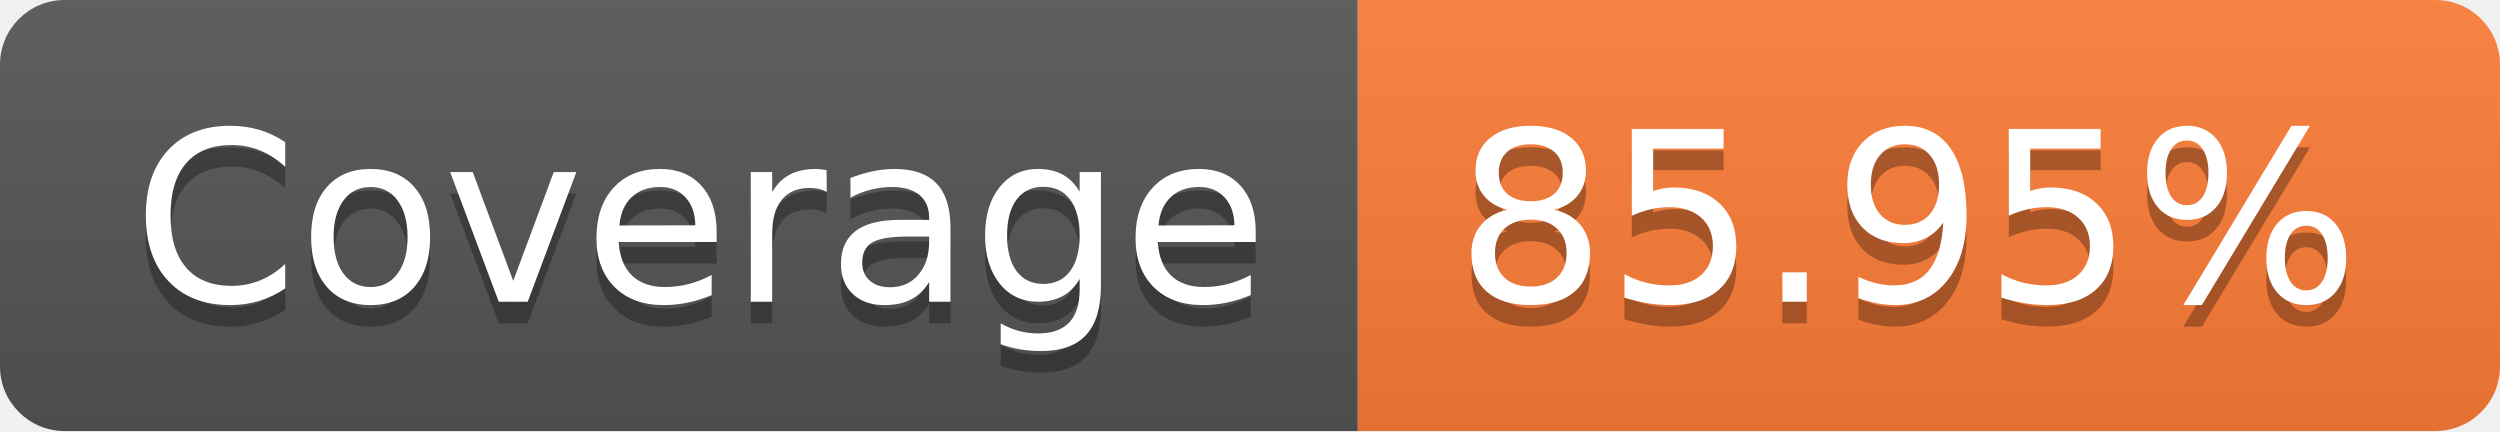
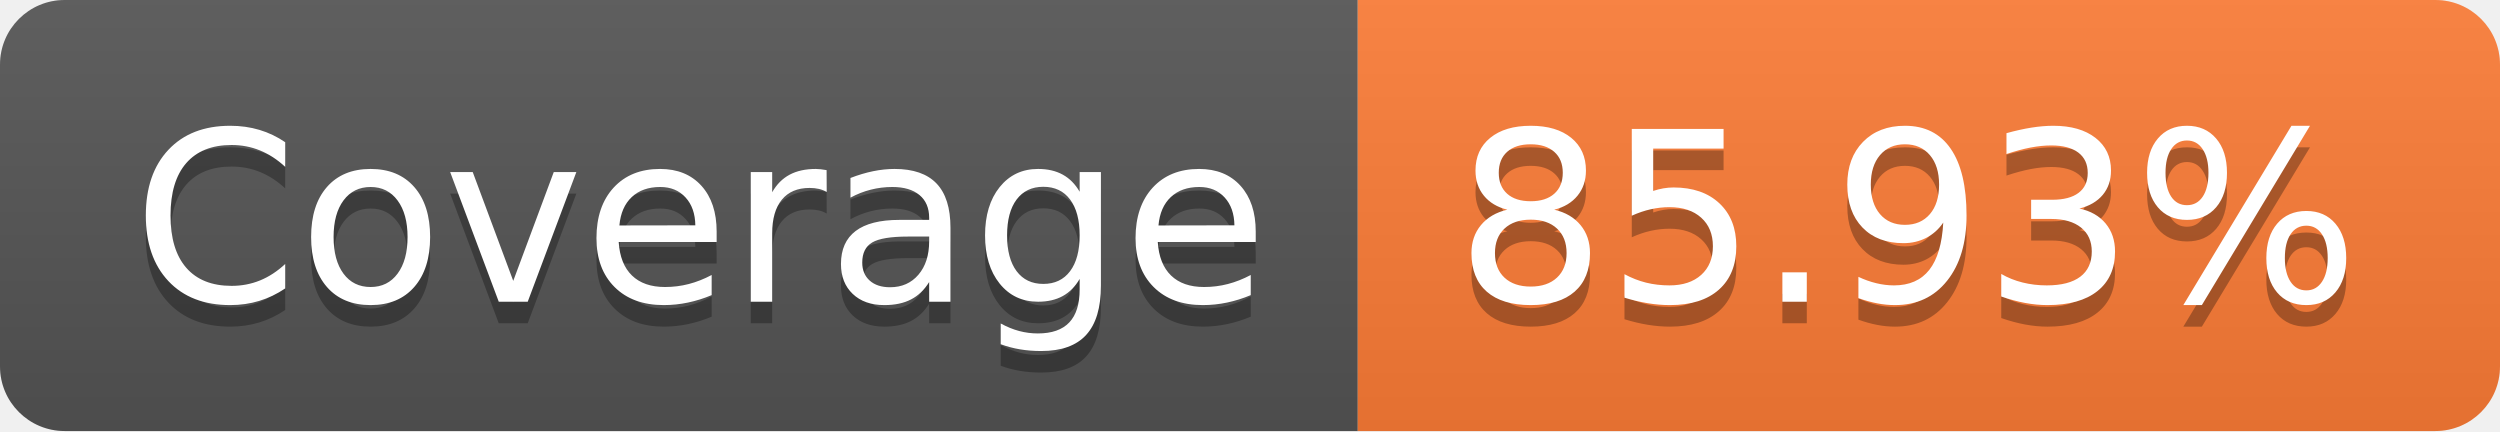
<svg xmlns="http://www.w3.org/2000/svg" width="116" height="20">
  <linearGradient id="smooth" x2="0" y2="100%">
    <stop offset="0" stop-color="#bbb" stop-opacity=".1" />
    <stop offset="1" stop-opacity=".1" />
  </linearGradient>
  <clipPath id="round">
    <rect width="116" height="20" rx="3" fill="#fff" />
  </clipPath>
  <g clip-path="url(#round)">
    <rect width="63" height="20" fill="#555" />
    <rect x="63" width="53" height="20" fill="#fe7d37" />
    <rect width="116" height="20" fill="url(#smooth)" />
  </g>
  <g fill="#fff" text-anchor="middle" font-family="DejaVu Sans,Verdana,Geneva,sans-serif" font-size="110">
    <text x="325" y="150" fill="#010101" fill-opacity=".3" transform="scale(0.1)" textLength="530" lengthAdjust="spacing">Coverage</text>
    <text x="325" y="140" transform="scale(0.1)" textLength="530" lengthAdjust="spacing">Coverage</text>
-     <text x="885" y="150" fill="#010101" fill-opacity=".3" transform="scale(0.1)" textLength="430" lengthAdjust="spacing">85.95%</text>
-     <text x="885" y="140" transform="scale(0.1)" textLength="430" lengthAdjust="spacing">85.95%</text>
+     <text x="885" y="150" fill="#010101" fill-opacity=".3" transform="scale(0.1)" textLength="430" lengthAdjust="spacing">85.93%</text>
+     <text x="885" y="140" transform="scale(0.1)" textLength="430" lengthAdjust="spacing">85.93%</text>
  </g>
</svg>
